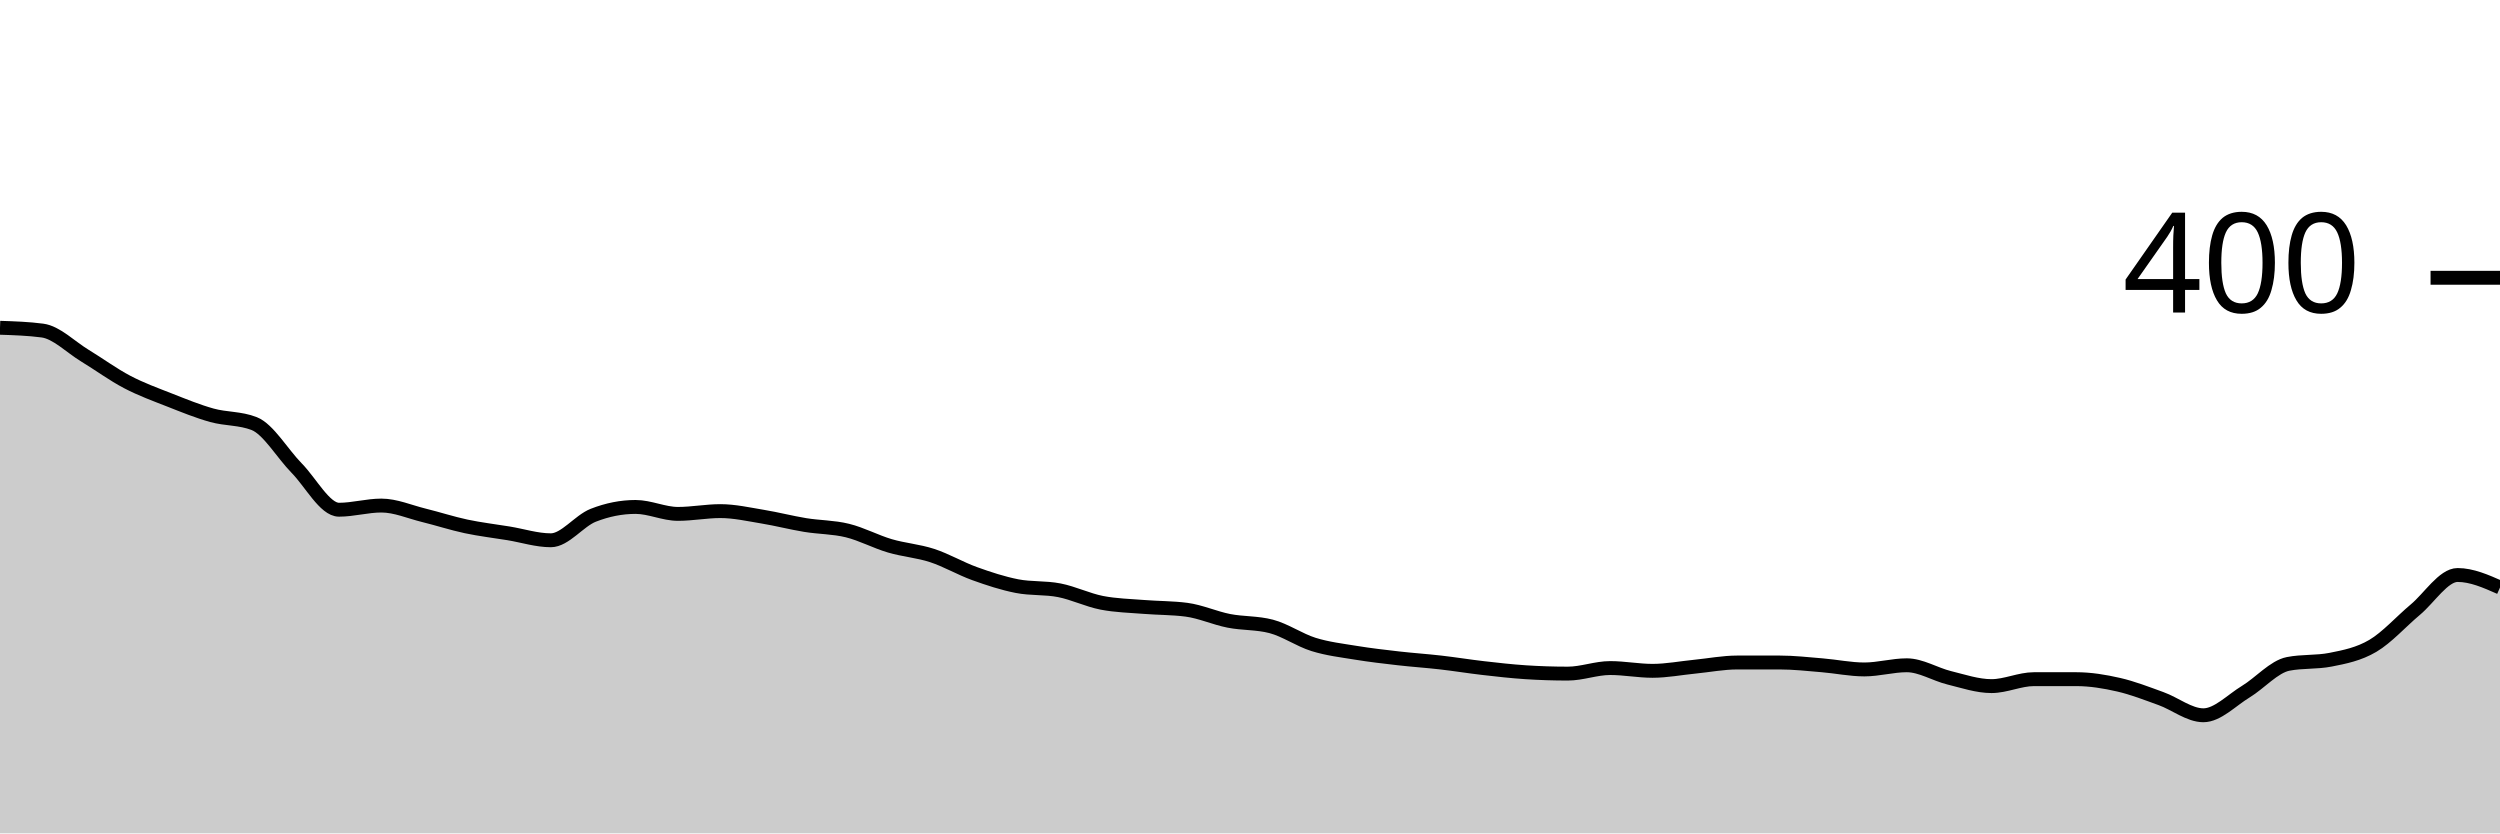
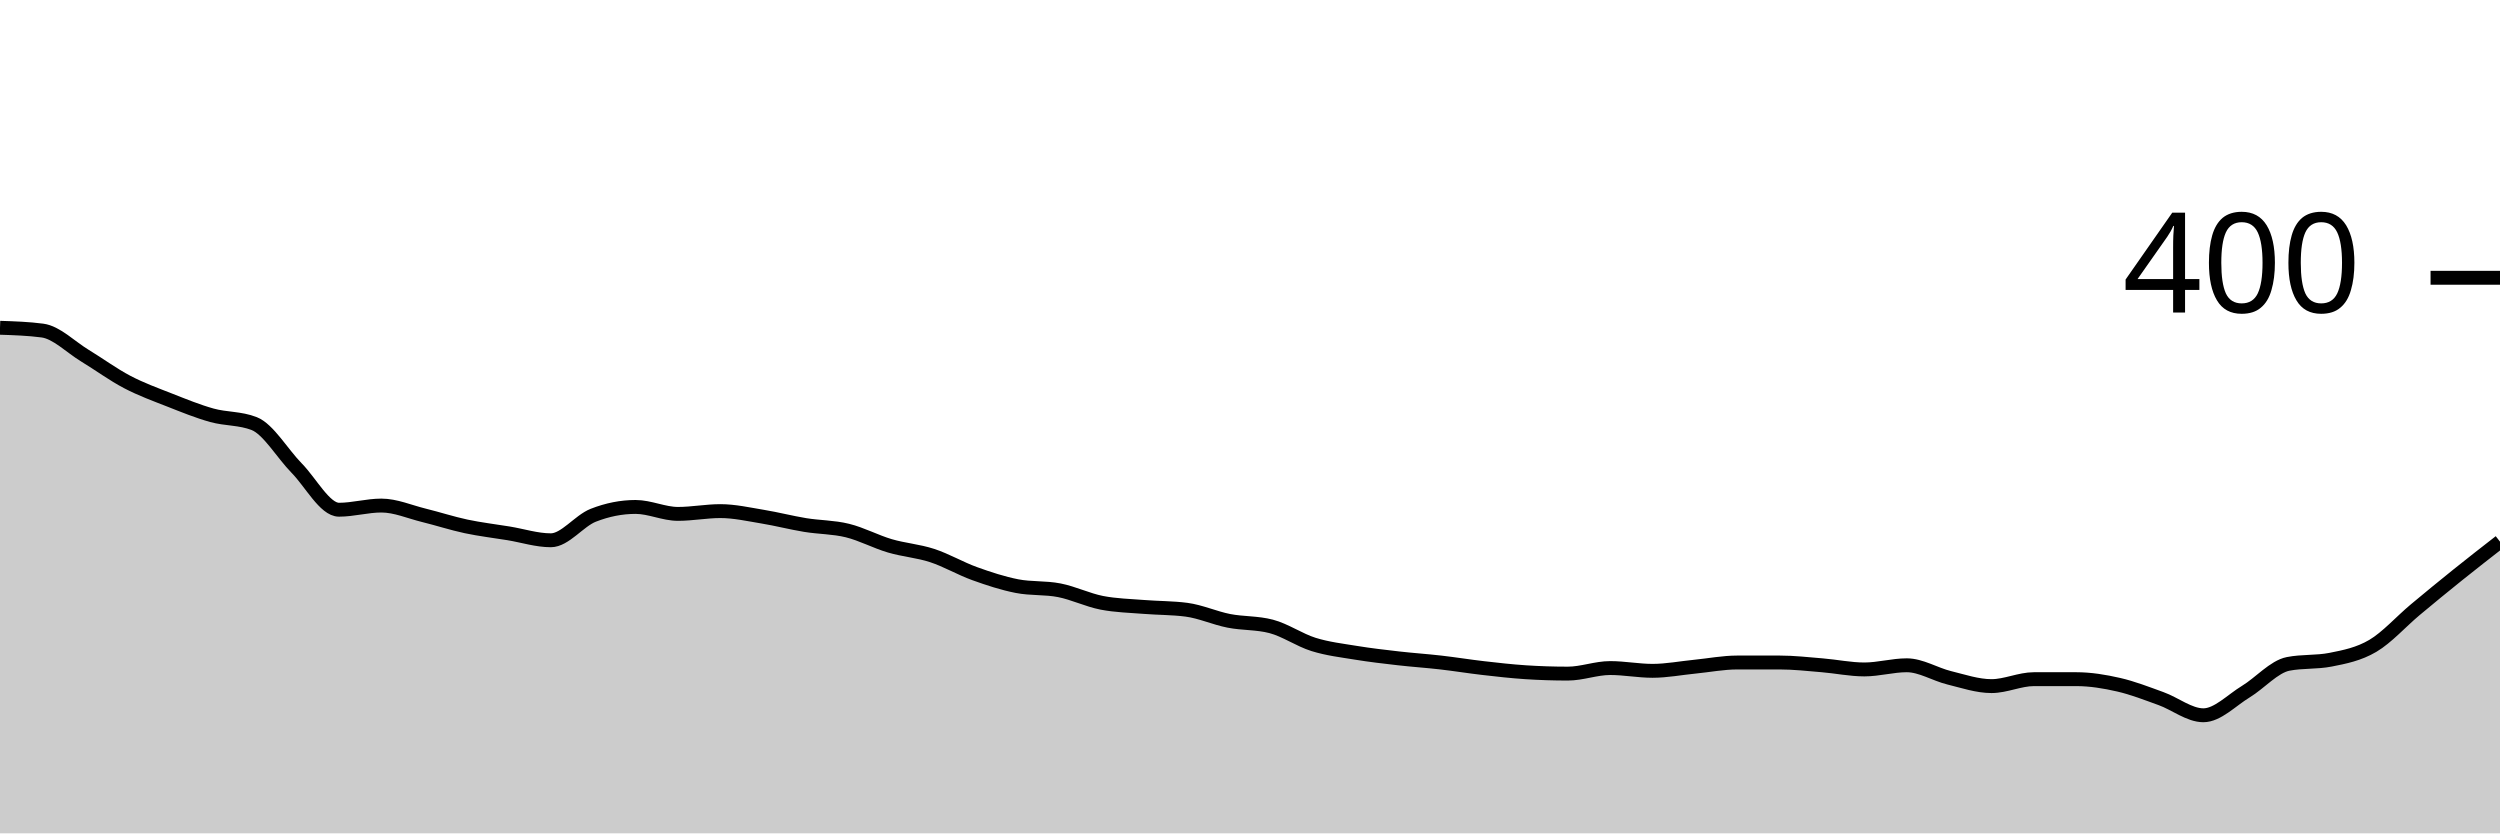
<svg xmlns="http://www.w3.org/2000/svg" viewBox="0 0 180 60">
  <g transform="translate(0,20)">
-     <path class="area" fill="rgba(0, 0, 0, 0.2)" d="M0,3.6C1.017,3.633,2.034,3.667,3.051,3.8C4.068,3.933,5.085,4.983,6.102,5.6C7.119,6.217,8.136,6.967,9.153,7.5C10.169,8.033,11.186,8.4,12.203,8.8C13.22,9.2,14.237,9.617,15.254,9.9C16.271,10.183,17.288,10.1,18.305,10.5C19.322,10.9,20.339,12.667,21.356,13.7C22.373,14.733,23.39,16.7,24.407,16.7C25.424,16.7,26.441,16.4,27.458,16.4C28.475,16.4,29.492,16.85,30.508,17.1C31.525,17.35,32.542,17.683,33.559,17.9C34.576,18.117,35.593,18.233,36.61,18.4C37.627,18.567,38.644,18.9,39.661,18.9C40.678,18.9,41.695,17.5,42.712,17.1C43.729,16.7,44.746,16.5,45.763,16.5C46.78,16.5,47.797,17,48.814,17C49.831,17,50.847,16.8,51.864,16.8C52.881,16.8,53.898,17.033,54.915,17.2C55.932,17.367,56.949,17.633,57.966,17.8C58.983,17.967,60,17.95,61.017,18.2C62.034,18.45,63.051,19,64.068,19.3C65.085,19.6,66.102,19.667,67.119,20C68.136,20.333,69.153,20.933,70.169,21.3C71.186,21.667,72.203,22,73.22,22.2C74.237,22.4,75.254,22.3,76.271,22.5C77.288,22.7,78.305,23.2,79.322,23.4C80.339,23.6,81.356,23.617,82.373,23.7C83.39,23.783,84.407,23.767,85.424,23.9C86.441,24.033,87.458,24.5,88.475,24.7C89.492,24.9,90.508,24.833,91.525,25.1C92.542,25.367,93.559,26.083,94.576,26.4C95.593,26.717,96.61,26.833,97.627,27C98.644,27.167,99.661,27.283,100.678,27.4C101.695,27.517,102.712,27.583,103.729,27.7C104.746,27.817,105.763,27.983,106.78,28.1C107.797,28.217,108.814,28.333,109.831,28.4C110.847,28.467,111.864,28.5,112.881,28.5C113.898,28.5,114.915,28.1,115.932,28.1C116.949,28.1,117.966,28.3,118.983,28.3C120,28.3,121.017,28.1,122.034,28C123.051,27.9,124.068,27.7,125.085,27.7C126.102,27.7,127.119,27.7,128.136,27.7C129.153,27.7,130.169,27.817,131.186,27.9C132.203,27.983,133.22,28.2,134.237,28.2C135.254,28.2,136.271,27.9,137.288,27.9C138.305,27.9,139.322,28.55,140.339,28.8C141.356,29.05,142.373,29.4,143.39,29.4C144.407,29.4,145.424,28.9,146.441,28.9C147.458,28.9,148.475,28.9,149.492,28.9C150.508,28.9,151.525,29.067,152.542,29.3C153.559,29.533,154.576,29.933,155.593,30.3C156.61,30.667,157.627,31.5,158.644,31.5C159.661,31.5,160.678,30.417,161.695,29.8C162.712,29.183,163.729,28,164.746,27.8C165.763,27.6,166.78,27.7,167.797,27.5C168.814,27.3,169.831,27.1,170.847,26.5C171.864,25.9,172.881,24.75,173.898,23.9C174.915,23.05,175.932,21.4,176.949,21.4C177.966,21.4,178.983,21.85,180,22.3L180,40C178.983,40,177.966,40,176.949,40C175.932,40,174.915,40,173.898,40C172.881,40,171.864,40,170.847,40C169.831,40,168.814,40,167.797,40C166.78,40,165.763,40,164.746,40C163.729,40,162.712,40,161.695,40C160.678,40,159.661,40,158.644,40C157.627,40,156.61,40,155.593,40C154.576,40,153.559,40,152.542,40C151.525,40,150.508,40,149.492,40C148.475,40,147.458,40,146.441,40C145.424,40,144.407,40,143.39,40C142.373,40,141.356,40,140.339,40C139.322,40,138.305,40,137.288,40C136.271,40,135.254,40,134.237,40C133.22,40,132.203,40,131.186,40C130.169,40,129.153,40,128.136,40C127.119,40,126.102,40,125.085,40C124.068,40,123.051,40,122.034,40C121.017,40,120,40,118.983,40C117.966,40,116.949,40,115.932,40C114.915,40,113.898,40,112.881,40C111.864,40,110.847,40,109.831,40C108.814,40,107.797,40,106.78,40C105.763,40,104.746,40,103.729,40C102.712,40,101.695,40,100.678,40C99.661,40,98.644,40,97.627,40C96.61,40,95.593,40,94.576,40C93.559,40,92.542,40,91.525,40C90.508,40,89.492,40,88.475,40C87.458,40,86.441,40,85.424,40C84.407,40,83.39,40,82.373,40C81.356,40,80.339,40,79.322,40C78.305,40,77.288,40,76.271,40C75.254,40,74.237,40,73.22,40C72.203,40,71.186,40,70.169,40C69.153,40,68.136,40,67.119,40C66.102,40,65.085,40,64.068,40C63.051,40,62.034,40,61.017,40C60,40,58.983,40,57.966,40C56.949,40,55.932,40,54.915,40C53.898,40,52.881,40,51.864,40C50.847,40,49.831,40,48.814,40C47.797,40,46.78,40,45.763,40C44.746,40,43.729,40,42.712,40C41.695,40,40.678,40,39.661,40C38.644,40,37.627,40,36.61,40C35.593,40,34.576,40,33.559,40C32.542,40,31.525,40,30.508,40C29.492,40,28.475,40,27.458,40C26.441,40,25.424,40,24.407,40C23.39,40,22.373,40,21.356,40C20.339,40,19.322,40,18.305,40C17.288,40,16.271,40,15.254,40C14.237,40,13.22,40,12.203,40C11.186,40,10.169,40,9.153,40C8.136,40,7.119,40,6.102,40C5.085,40,4.068,40,3.051,40C2.034,40,1.017,40,0,40Z" />
-     <path class="line" stroke="black" fill="none" d="M0,3.6C1.017,3.633,2.034,3.667,3.051,3.8C4.068,3.933,5.085,4.983,6.102,5.6C7.119,6.217,8.136,6.967,9.153,7.5C10.169,8.033,11.186,8.4,12.203,8.8C13.22,9.2,14.237,9.617,15.254,9.9C16.271,10.183,17.288,10.1,18.305,10.5C19.322,10.9,20.339,12.667,21.356,13.7C22.373,14.733,23.39,16.7,24.407,16.7C25.424,16.7,26.441,16.4,27.458,16.4C28.475,16.4,29.492,16.85,30.508,17.1C31.525,17.35,32.542,17.683,33.559,17.9C34.576,18.117,35.593,18.233,36.61,18.4C37.627,18.567,38.644,18.9,39.661,18.9C40.678,18.9,41.695,17.5,42.712,17.1C43.729,16.7,44.746,16.5,45.763,16.5C46.78,16.5,47.797,17,48.814,17C49.831,17,50.847,16.8,51.864,16.8C52.881,16.8,53.898,17.033,54.915,17.2C55.932,17.367,56.949,17.633,57.966,17.8C58.983,17.967,60,17.95,61.017,18.2C62.034,18.45,63.051,19,64.068,19.3C65.085,19.6,66.102,19.667,67.119,20C68.136,20.333,69.153,20.933,70.169,21.3C71.186,21.667,72.203,22,73.22,22.2C74.237,22.4,75.254,22.3,76.271,22.5C77.288,22.7,78.305,23.2,79.322,23.4C80.339,23.6,81.356,23.617,82.373,23.7C83.39,23.783,84.407,23.767,85.424,23.9C86.441,24.033,87.458,24.5,88.475,24.7C89.492,24.9,90.508,24.833,91.525,25.1C92.542,25.367,93.559,26.083,94.576,26.4C95.593,26.717,96.61,26.833,97.627,27C98.644,27.167,99.661,27.283,100.678,27.4C101.695,27.517,102.712,27.583,103.729,27.7C104.746,27.817,105.763,27.983,106.78,28.1C107.797,28.217,108.814,28.333,109.831,28.4C110.847,28.467,111.864,28.5,112.881,28.5C113.898,28.5,114.915,28.1,115.932,28.1C116.949,28.1,117.966,28.3,118.983,28.3C120,28.3,121.017,28.1,122.034,28C123.051,27.9,124.068,27.7,125.085,27.7C126.102,27.7,127.119,27.7,128.136,27.7C129.153,27.7,130.169,27.817,131.186,27.9C132.203,27.983,133.22,28.2,134.237,28.2C135.254,28.2,136.271,27.9,137.288,27.9C138.305,27.9,139.322,28.55,140.339,28.8C141.356,29.05,142.373,29.4,143.39,29.4C144.407,29.4,145.424,28.9,146.441,28.9C147.458,28.9,148.475,28.9,149.492,28.9C150.508,28.9,151.525,29.067,152.542,29.3C153.559,29.533,154.576,29.933,155.593,30.3C156.61,30.667,157.627,31.5,158.644,31.5C159.661,31.5,160.678,30.417,161.695,29.8C162.712,29.183,163.729,28,164.746,27.8C165.763,27.6,166.78,27.7,167.797,27.5C168.814,27.3,169.831,27.1,170.847,26.5C171.864,25.9,172.881,24.75,173.898,23.9C174.915,23.05,175.932,21.4,176.949,21.4C177.966,21.4,178.983,21.85,180,22.3" />
+     <path class="area" fill="rgba(0, 0, 0, 0.2)" d="M0,3.6C1.017,3.633,2.034,3.667,3.051,3.8C4.068,3.933,5.085,4.983,6.102,5.6C7.119,6.217,8.136,6.967,9.153,7.5C10.169,8.033,11.186,8.4,12.203,8.8C13.22,9.2,14.237,9.617,15.254,9.9C16.271,10.183,17.288,10.1,18.305,10.5C19.322,10.9,20.339,12.667,21.356,13.7C22.373,14.733,23.39,16.7,24.407,16.7C25.424,16.7,26.441,16.4,27.458,16.4C28.475,16.4,29.492,16.85,30.508,17.1C31.525,17.35,32.542,17.683,33.559,17.9C34.576,18.117,35.593,18.233,36.61,18.4C37.627,18.567,38.644,18.9,39.661,18.9C40.678,18.9,41.695,17.5,42.712,17.1C43.729,16.7,44.746,16.5,45.763,16.5C46.78,16.5,47.797,17,48.814,17C49.831,17,50.847,16.8,51.864,16.8C52.881,16.8,53.898,17.033,54.915,17.2C55.932,17.367,56.949,17.633,57.966,17.8C58.983,17.967,60,17.95,61.017,18.2C62.034,18.45,63.051,19,64.068,19.3C65.085,19.6,66.102,19.667,67.119,20C68.136,20.333,69.153,20.933,70.169,21.3C71.186,21.667,72.203,22,73.22,22.2C74.237,22.4,75.254,22.3,76.271,22.5C77.288,22.7,78.305,23.2,79.322,23.4C80.339,23.6,81.356,23.617,82.373,23.7C83.39,23.783,84.407,23.767,85.424,23.9C86.441,24.033,87.458,24.5,88.475,24.7C89.492,24.9,90.508,24.833,91.525,25.1C92.542,25.367,93.559,26.083,94.576,26.4C95.593,26.717,96.61,26.833,97.627,27C98.644,27.167,99.661,27.283,100.678,27.4C101.695,27.517,102.712,27.583,103.729,27.7C104.746,27.817,105.763,27.983,106.78,28.1C107.797,28.217,108.814,28.333,109.831,28.4C110.847,28.467,111.864,28.5,112.881,28.5C113.898,28.5,114.915,28.1,115.932,28.1C116.949,28.1,117.966,28.3,118.983,28.3C120,28.3,121.017,28.1,122.034,28C123.051,27.9,124.068,27.7,125.085,27.7C126.102,27.7,127.119,27.7,128.136,27.7C129.153,27.7,130.169,27.817,131.186,27.9C132.203,27.983,133.22,28.2,134.237,28.2C135.254,28.2,136.271,27.9,137.288,27.9C138.305,27.9,139.322,28.55,140.339,28.8C141.356,29.05,142.373,29.4,143.39,29.4C144.407,29.4,145.424,28.9,146.441,28.9C147.458,28.9,148.475,28.9,149.492,28.9C150.508,28.9,151.525,29.067,152.542,29.3C153.559,29.533,154.576,29.933,155.593,30.3C156.61,30.667,157.627,31.5,158.644,31.5C159.661,31.5,160.678,30.417,161.695,29.8C162.712,29.183,163.729,28,164.746,27.8C165.763,27.6,166.78,27.7,167.797,27.5C168.814,27.3,169.831,27.1,170.847,26.5C171.864,25.9,172.881,24.75,173.898,23.9C174.915,23.05,175.932,22.217,176.949,21.4C177.966,20.583,178.983,19.792,180,19L180,40C178.983,40,177.966,40,176.949,40C175.932,40,174.915,40,173.898,40C172.881,40,171.864,40,170.847,40C169.831,40,168.814,40,167.797,40C166.78,40,165.763,40,164.746,40C163.729,40,162.712,40,161.695,40C160.678,40,159.661,40,158.644,40C157.627,40,156.61,40,155.593,40C154.576,40,153.559,40,152.542,40C151.525,40,150.508,40,149.492,40C148.475,40,147.458,40,146.441,40C145.424,40,144.407,40,143.39,40C142.373,40,141.356,40,140.339,40C139.322,40,138.305,40,137.288,40C136.271,40,135.254,40,134.237,40C133.22,40,132.203,40,131.186,40C130.169,40,129.153,40,128.136,40C127.119,40,126.102,40,125.085,40C124.068,40,123.051,40,122.034,40C121.017,40,120,40,118.983,40C117.966,40,116.949,40,115.932,40C114.915,40,113.898,40,112.881,40C111.864,40,110.847,40,109.831,40C108.814,40,107.797,40,106.78,40C105.763,40,104.746,40,103.729,40C102.712,40,101.695,40,100.678,40C99.661,40,98.644,40,97.627,40C96.61,40,95.593,40,94.576,40C93.559,40,92.542,40,91.525,40C90.508,40,89.492,40,88.475,40C87.458,40,86.441,40,85.424,40C84.407,40,83.39,40,82.373,40C81.356,40,80.339,40,79.322,40C78.305,40,77.288,40,76.271,40C75.254,40,74.237,40,73.22,40C72.203,40,71.186,40,70.169,40C69.153,40,68.136,40,67.119,40C66.102,40,65.085,40,64.068,40C63.051,40,62.034,40,61.017,40C60,40,58.983,40,57.966,40C56.949,40,55.932,40,54.915,40C53.898,40,52.881,40,51.864,40C50.847,40,49.831,40,48.814,40C47.797,40,46.78,40,45.763,40C44.746,40,43.729,40,42.712,40C41.695,40,40.678,40,39.661,40C38.644,40,37.627,40,36.61,40C35.593,40,34.576,40,33.559,40C32.542,40,31.525,40,30.508,40C29.492,40,28.475,40,27.458,40C26.441,40,25.424,40,24.407,40C23.39,40,22.373,40,21.356,40C20.339,40,19.322,40,18.305,40C17.288,40,16.271,40,15.254,40C14.237,40,13.22,40,12.203,40C11.186,40,10.169,40,9.153,40C8.136,40,7.119,40,6.102,40C5.085,40,4.068,40,3.051,40C2.034,40,1.017,40,0,40Z" />
+     <path class="line" stroke="black" fill="none" d="M0,3.6C1.017,3.633,2.034,3.667,3.051,3.8C4.068,3.933,5.085,4.983,6.102,5.6C7.119,6.217,8.136,6.967,9.153,7.5C10.169,8.033,11.186,8.4,12.203,8.8C13.22,9.2,14.237,9.617,15.254,9.9C16.271,10.183,17.288,10.1,18.305,10.5C19.322,10.9,20.339,12.667,21.356,13.7C22.373,14.733,23.39,16.7,24.407,16.7C25.424,16.7,26.441,16.4,27.458,16.4C28.475,16.4,29.492,16.85,30.508,17.1C31.525,17.35,32.542,17.683,33.559,17.9C34.576,18.117,35.593,18.233,36.61,18.4C37.627,18.567,38.644,18.9,39.661,18.9C40.678,18.9,41.695,17.5,42.712,17.1C43.729,16.7,44.746,16.5,45.763,16.5C46.78,16.5,47.797,17,48.814,17C49.831,17,50.847,16.8,51.864,16.8C52.881,16.8,53.898,17.033,54.915,17.2C55.932,17.367,56.949,17.633,57.966,17.8C58.983,17.967,60,17.95,61.017,18.2C62.034,18.45,63.051,19,64.068,19.3C65.085,19.6,66.102,19.667,67.119,20C68.136,20.333,69.153,20.933,70.169,21.3C71.186,21.667,72.203,22,73.22,22.2C74.237,22.4,75.254,22.3,76.271,22.5C77.288,22.7,78.305,23.2,79.322,23.4C80.339,23.6,81.356,23.617,82.373,23.7C83.39,23.783,84.407,23.767,85.424,23.9C86.441,24.033,87.458,24.5,88.475,24.7C89.492,24.9,90.508,24.833,91.525,25.1C92.542,25.367,93.559,26.083,94.576,26.4C95.593,26.717,96.61,26.833,97.627,27C98.644,27.167,99.661,27.283,100.678,27.4C101.695,27.517,102.712,27.583,103.729,27.7C104.746,27.817,105.763,27.983,106.78,28.1C107.797,28.217,108.814,28.333,109.831,28.4C110.847,28.467,111.864,28.5,112.881,28.5C113.898,28.5,114.915,28.1,115.932,28.1C116.949,28.1,117.966,28.3,118.983,28.3C120,28.3,121.017,28.1,122.034,28C123.051,27.9,124.068,27.7,125.085,27.7C126.102,27.7,127.119,27.7,128.136,27.7C129.153,27.7,130.169,27.817,131.186,27.9C132.203,27.983,133.22,28.2,134.237,28.2C135.254,28.2,136.271,27.9,137.288,27.9C138.305,27.9,139.322,28.55,140.339,28.8C141.356,29.05,142.373,29.4,143.39,29.4C144.407,29.4,145.424,28.9,146.441,28.9C147.458,28.9,148.475,28.9,149.492,28.9C150.508,28.9,151.525,29.067,152.542,29.3C153.559,29.533,154.576,29.933,155.593,30.3C156.61,30.667,157.627,31.5,158.644,31.5C159.661,31.5,160.678,30.417,161.695,29.8C162.712,29.183,163.729,28,164.746,27.8C165.763,27.6,166.78,27.7,167.797,27.5C168.814,27.3,169.831,27.1,170.847,26.5C171.864,25.9,172.881,24.75,173.898,23.9C174.915,23.05,175.932,22.217,176.949,21.4C177.966,20.583,178.983,19.792,180,19" />
    <path class="axis-ceiling" stroke-width="1" stroke="black" fill="none" d="M175,0L180,0" />
    <text class="axis-ceiling-label" font-family="sans-serif" text-anchor="end" font-size="10px" x="170" y="2.5">400</text>
  </g>
</svg>
